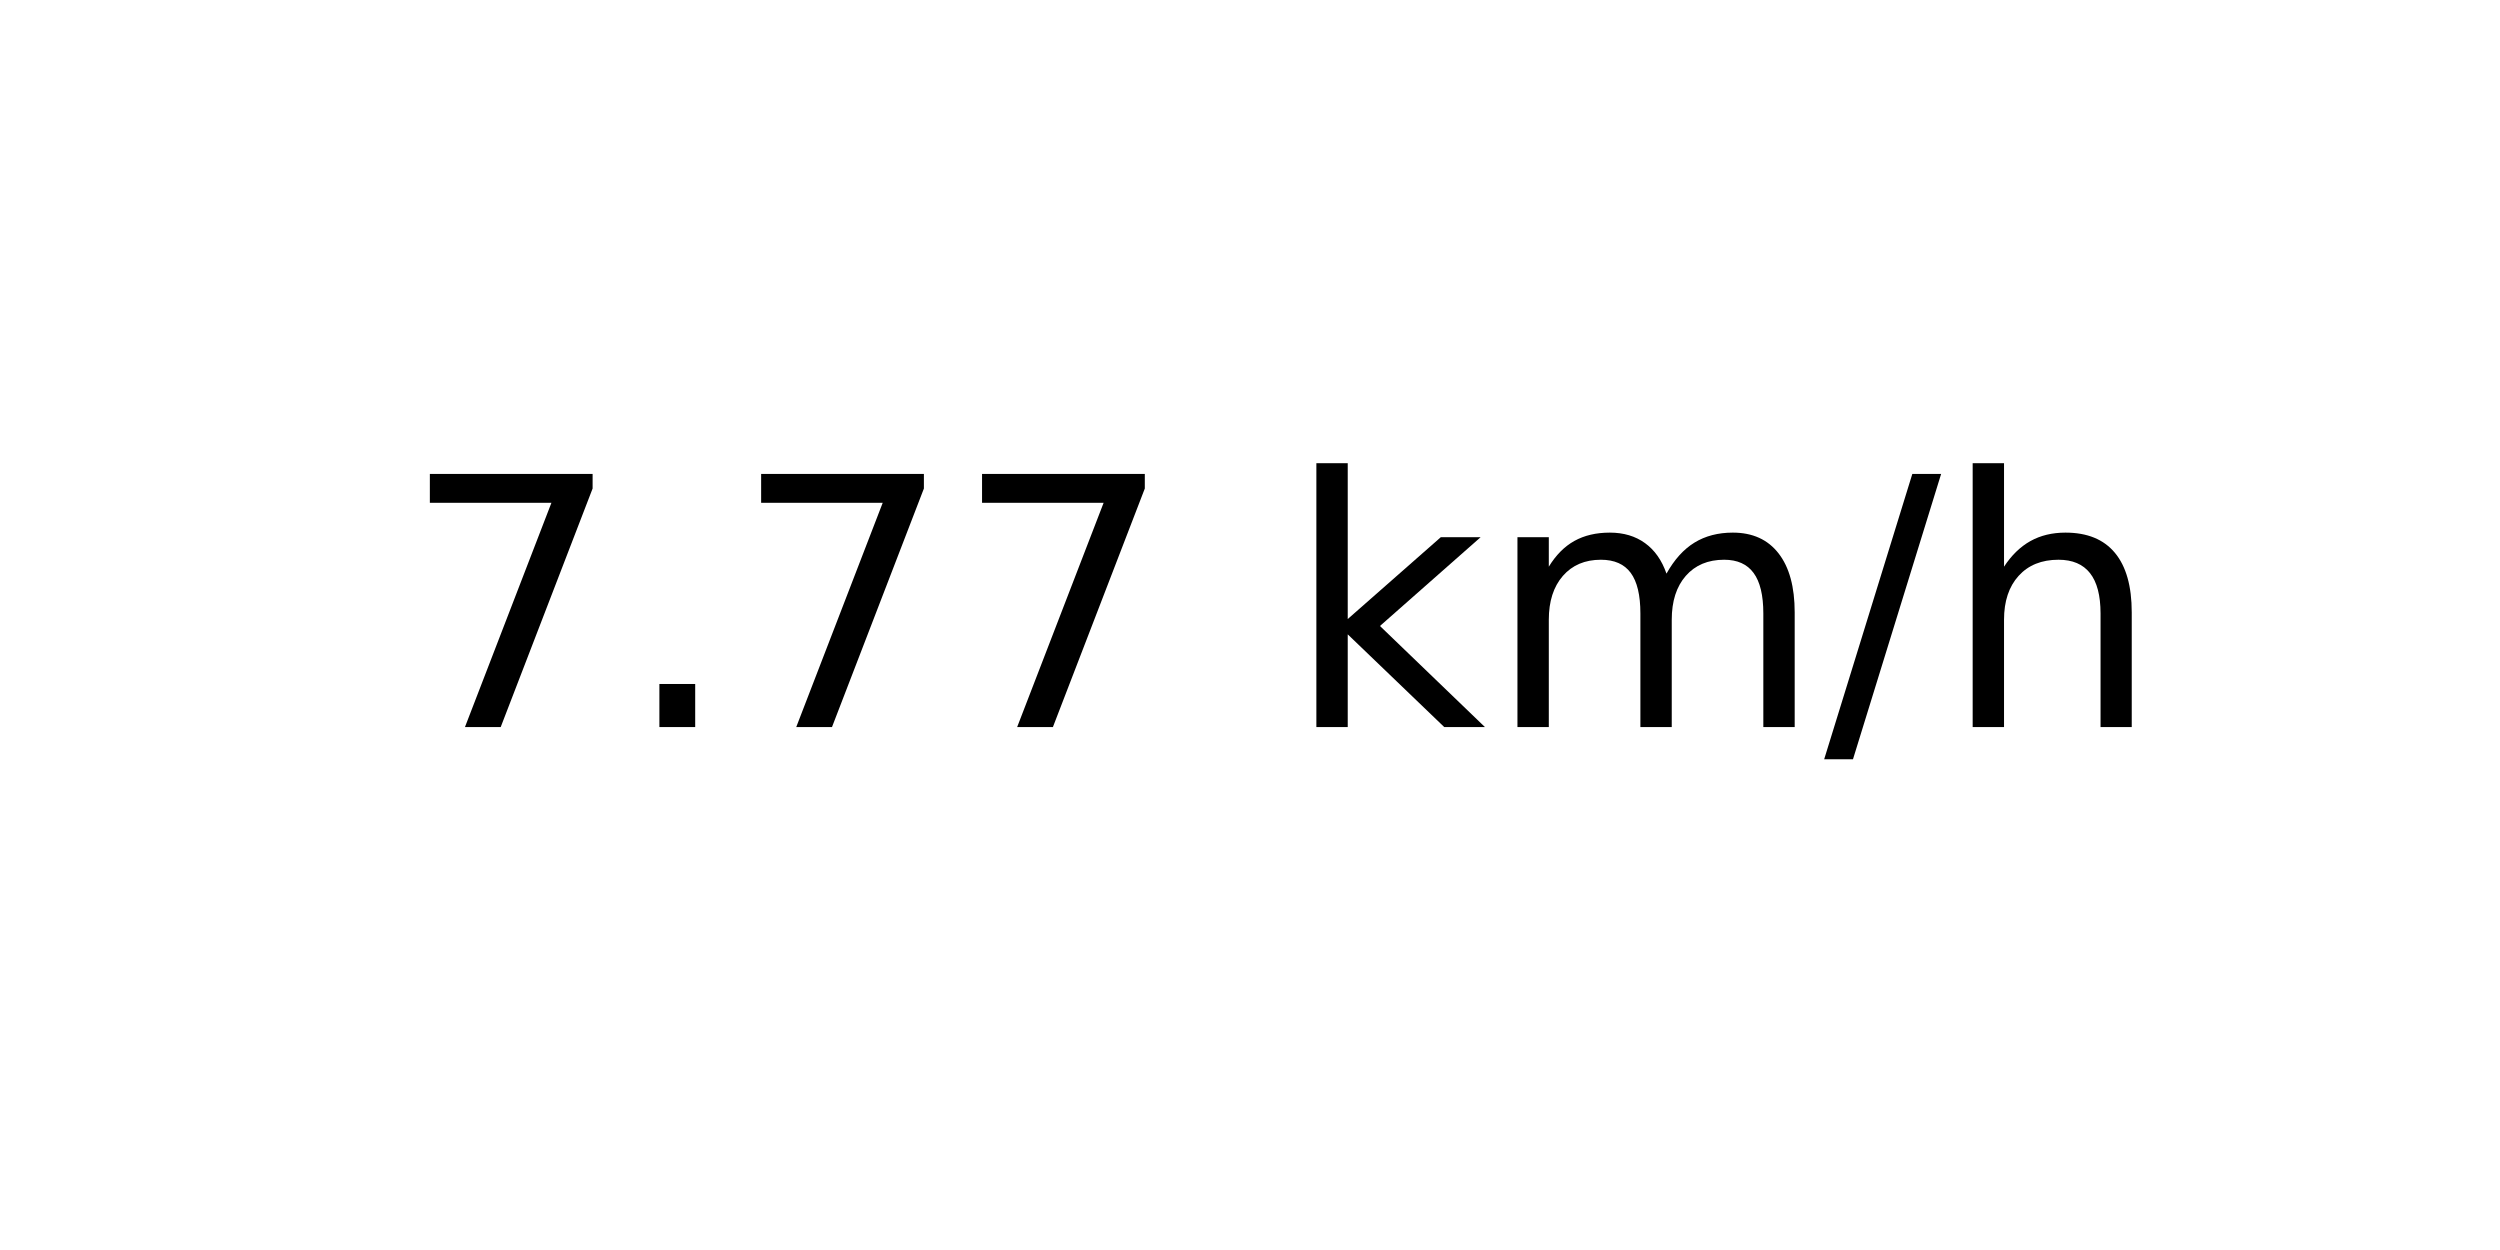
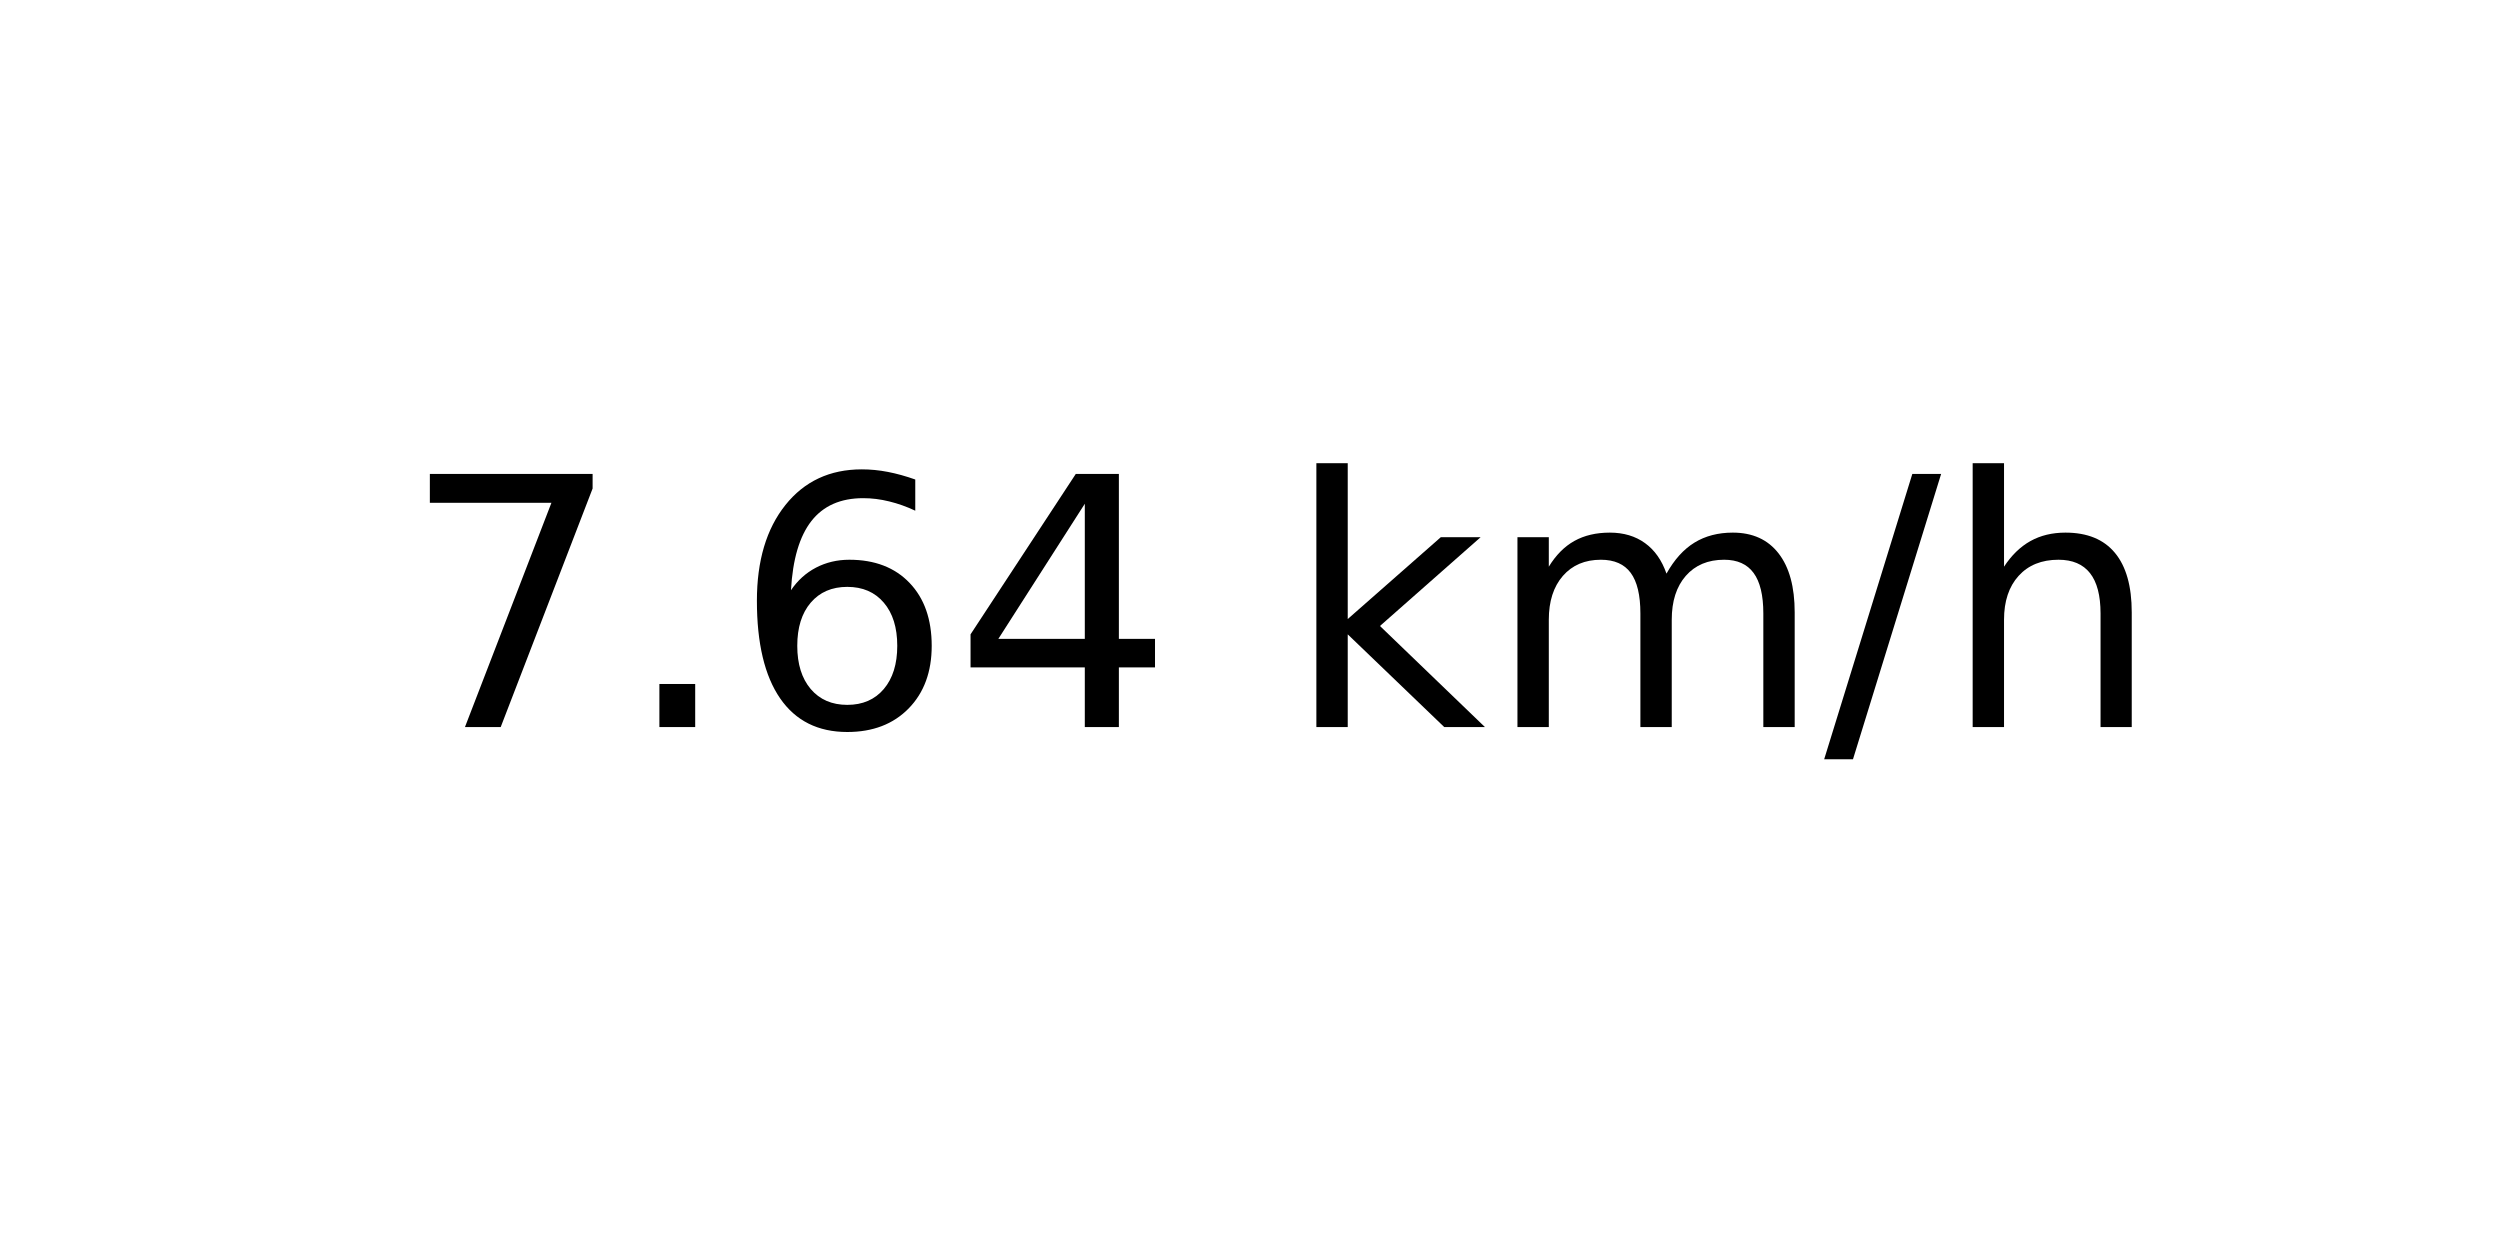
<svg xmlns="http://www.w3.org/2000/svg" xmlns:xlink="http://www.w3.org/1999/xlink" width="72pt" height="36pt" viewBox="0 0 72 36" version="1.1">
  <defs>
    <style type="text/css">*{stroke-linejoin: round; stroke-linecap: butt}</style>
  </defs>
  <g id="figure_1">
    <g id="axes_1">
      <g id="text_1">
        <g transform="translate(11.55937 20.93937) scale(0.1 -0.1)">
          <defs>
            <path id="DejaVuSans-37" d="M 525 4666  L 3525 4666  L 3525 4397  L 1831 0  L 1172 0  L 2766 4134  L 525 4134  L 525 4666  z " transform="scale(0.015625)" />
            <path id="DejaVuSans-2e" d="M 684 794  L 1344 794  L 1344 0  L 684 0  L 684 794  z " transform="scale(0.015625)" />
+             <path id="DejaVuSans-36" d="M 2113 2584  Q 1688 2584 1439 2293  Q 1191 2003 1191 1497  Q 1191 994 1439 701  Q 1688 409 2113 409  Q 2538 409 2786 701  Q 3034 994 3034 1497  Q 3034 2003 2786 2293  Q 2538 2584 2113 2584  z M 3366 4563  L 3366 3988  Q 3128 4100 2886 4159  Q 2644 4219 2406 4219  Q 1781 4219 1451 3797  Q 1122 3375 1075 2522  Q 1259 2794 1537 2939  Q 1816 3084 2150 3084  Q 2853 3084 3261 2657  Q 3669 2231 3669 1497  Q 3669 778 3244 343  Q 2819 -91 2113 -91  Q 1303 -91 875 529  Q 447 1150 447 2328  Q 447 3434 972 4092  Q 1497 4750 2381 4750  Q 2619 4750 2861 4703  Q 3103 4656 3366 4563  z " transform="scale(0.015625)" />
+             <path id="DejaVuSans-34" d="M 2419 4116  L 825 1625  L 2419 1625  L 2419 4116  z M 2253 4666  L 3047 4666  L 3047 1625  L 3713 1625  L 3713 1100  L 3047 1100  L 3047 0  L 2419 0  L 2419 1100  L 313 1100  L 313 1709  L 2253 4666  z " transform="scale(0.015625)" />
            <path id="DejaVuSans-20" transform="scale(0.015625)" />
            <path id="DejaVuSans-6b" d="M 581 4863  L 1159 4863  L 1159 1991  L 2875 3500  L 3609 3500  L 1753 1863  L 3688 0  L 2938 0  L 1159 1709  L 1159 0  L 581 0  L 581 4863  z " transform="scale(0.015625)" />
            <path id="DejaVuSans-6d" d="M 3328 2828  Q 3544 3216 3844 3400  Q 4144 3584 4550 3584  Q 5097 3584 5394 3201  Q 5691 2819 5691 2113  L 5691 0  L 5113 0  L 5113 2094  Q 5113 2597 4934 2840  Q 4756 3084 4391 3084  Q 3944 3084 3684 2787  Q 3425 2491 3425 1978  L 3425 0  L 2847 0  L 2847 2094  Q 2847 2600 2669 2842  Q 2491 3084 2119 3084  Q 1678 3084 1418 2786  Q 1159 2488 1159 1978  L 1159 0  L 581 0  L 581 3500  L 1159 3500  L 1159 2956  Q 1356 3278 1631 3431  Q 1906 3584 2284 3584  Q 2666 3584 2933 3390  Q 3200 3197 3328 2828  z " transform="scale(0.015625)" />
            <path id="DejaVuSans-2f" d="M 1625 4666  L 2156 4666  L 531 -594  L 0 -594  L 1625 4666  z " transform="scale(0.015625)" />
            <path id="DejaVuSans-68" d="M 3513 2113  L 3513 0  L 2938 0  L 2938 2094  Q 2938 2591 2744 2837  Q 2550 3084 2163 3084  Q 1697 3084 1428 2787  Q 1159 2491 1159 1978  L 1159 0  L 581 0  L 581 4863  L 1159 4863  L 1159 2956  Q 1366 3272 1645 3428  Q 1925 3584 2291 3584  Q 2894 3584 3203 3211  Q 3513 2838 3513 2113  z " transform="scale(0.015625)" />
          </defs>
          <use xlink:href="#DejaVuSans-37" />
          <use xlink:href="#DejaVuSans-2e" x="63.623" />
-           <use xlink:href="#DejaVuSans-37" x="95.41" />
-           <use xlink:href="#DejaVuSans-37" x="159.033" />
+           <use xlink:href="#DejaVuSans-36" x="95.41" />
+           <use xlink:href="#DejaVuSans-34" x="159.033" />
          <use xlink:href="#DejaVuSans-20" x="222.656" />
          <use xlink:href="#DejaVuSans-6b" x="254.443" />
          <use xlink:href="#DejaVuSans-6d" x="312.354" />
          <use xlink:href="#DejaVuSans-2f" x="409.766" />
          <use xlink:href="#DejaVuSans-68" x="443.457" />
        </g>
      </g>
    </g>
  </g>
</svg>
